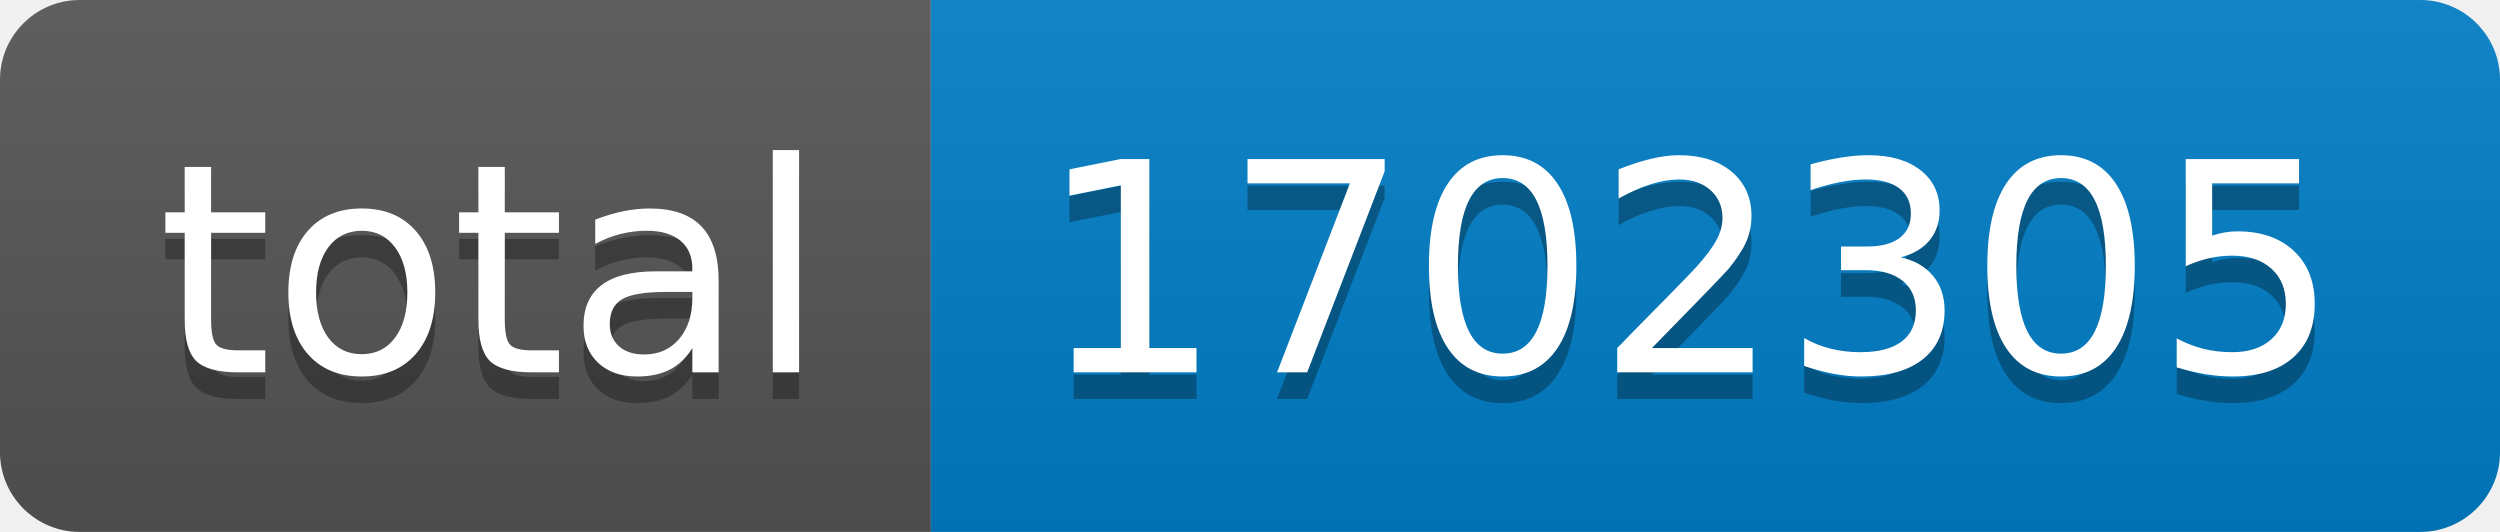
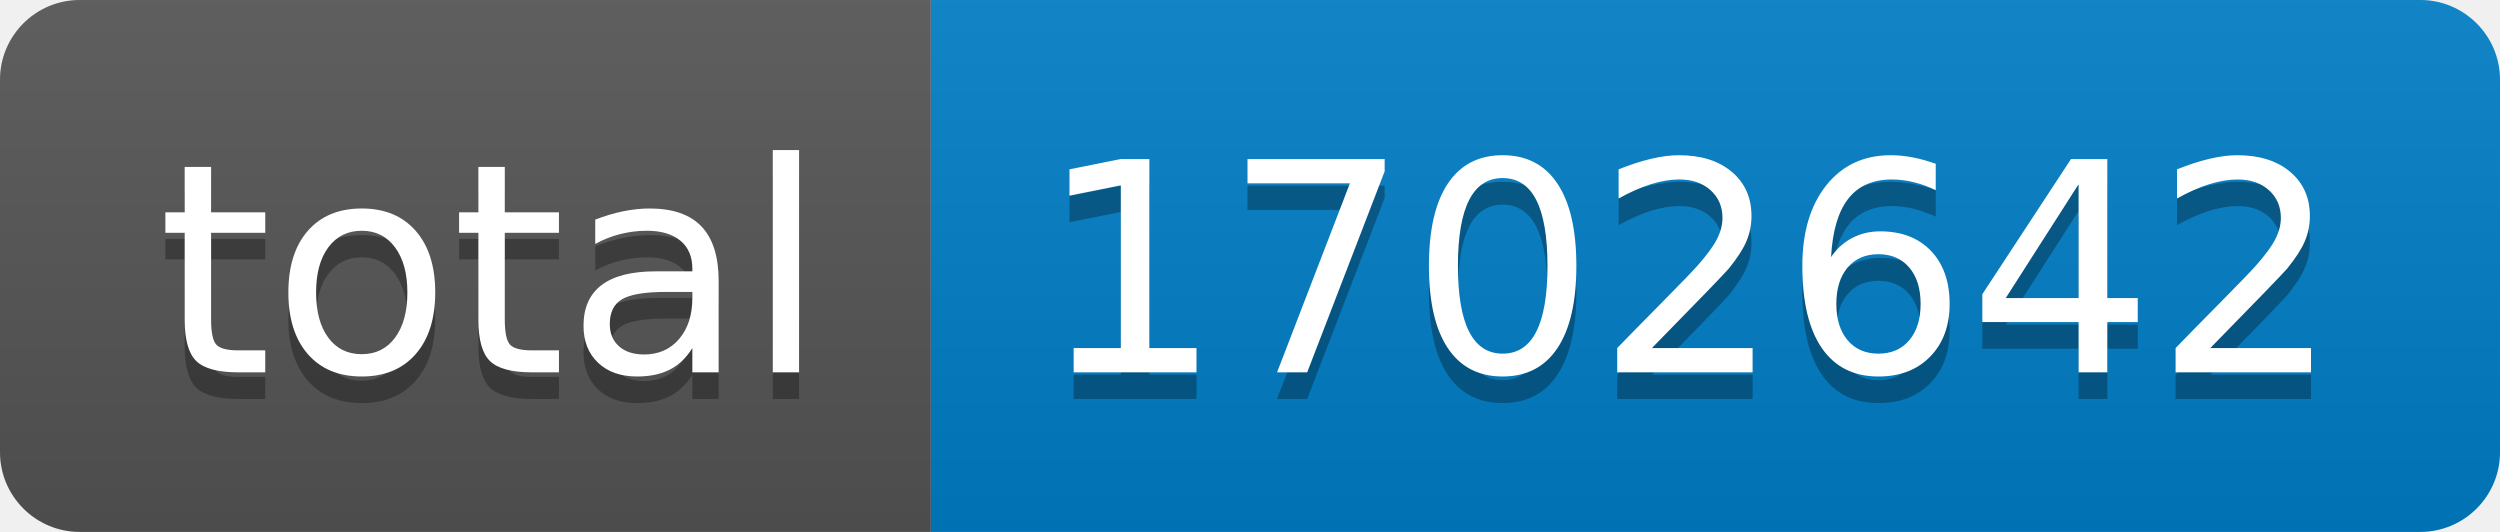
- <svg xmlns="http://www.w3.org/2000/svg" width="94" height="20" role="img" aria-label="total: 1702305">
+ <svg xmlns="http://www.w3.org/2000/svg" width="94" height="20" role="img" aria-label="total: 1702642">
  <linearGradient id="s" x2="0" y2="100%">
    <stop offset="0" stop-color="#bbb" stop-opacity=".1" />
    <stop offset="1" stop-opacity=".1" />
  </linearGradient>
  <clipPath id="r">
    <rect width="94" height="20" rx="3" fill="#fff" />
  </clipPath>
  <g clip-path="url(#r)">
    <rect width="35" height="20" fill="#555" />
    <rect x="35" width="59" height="20" fill="#007ec6" />
    <rect width="94" height="20" fill="url(#s)" />
  </g>
  <g fill="#fff" text-anchor="middle" font-family="Verdana,Geneva,DejaVu Sans,sans-serif" text-rendering="geometricPrecision" font-size="110">
    <text aria-hidden="true" x="185" y="150" fill="#010101" fill-opacity=".3" transform="scale(.1)" textLength="250">total</text>
    <text x="185" y="140" transform="scale(.1)" fill="#fff" textLength="250">total</text>
-     <text aria-hidden="true" x="635" y="150" fill="#010101" fill-opacity=".3" transform="scale(.1)" textLength="490">1702305</text>
-     <text x="635" y="140" transform="scale(.1)" fill="#fff" textLength="490">1702305</text>
+     <text aria-hidden="true" x="635" y="150" fill="#010101" fill-opacity=".3" transform="scale(.1)" textLength="490">1702642</text>
+     <text x="635" y="140" transform="scale(.1)" fill="#fff" textLength="490">1702642</text>
  </g>
</svg>
